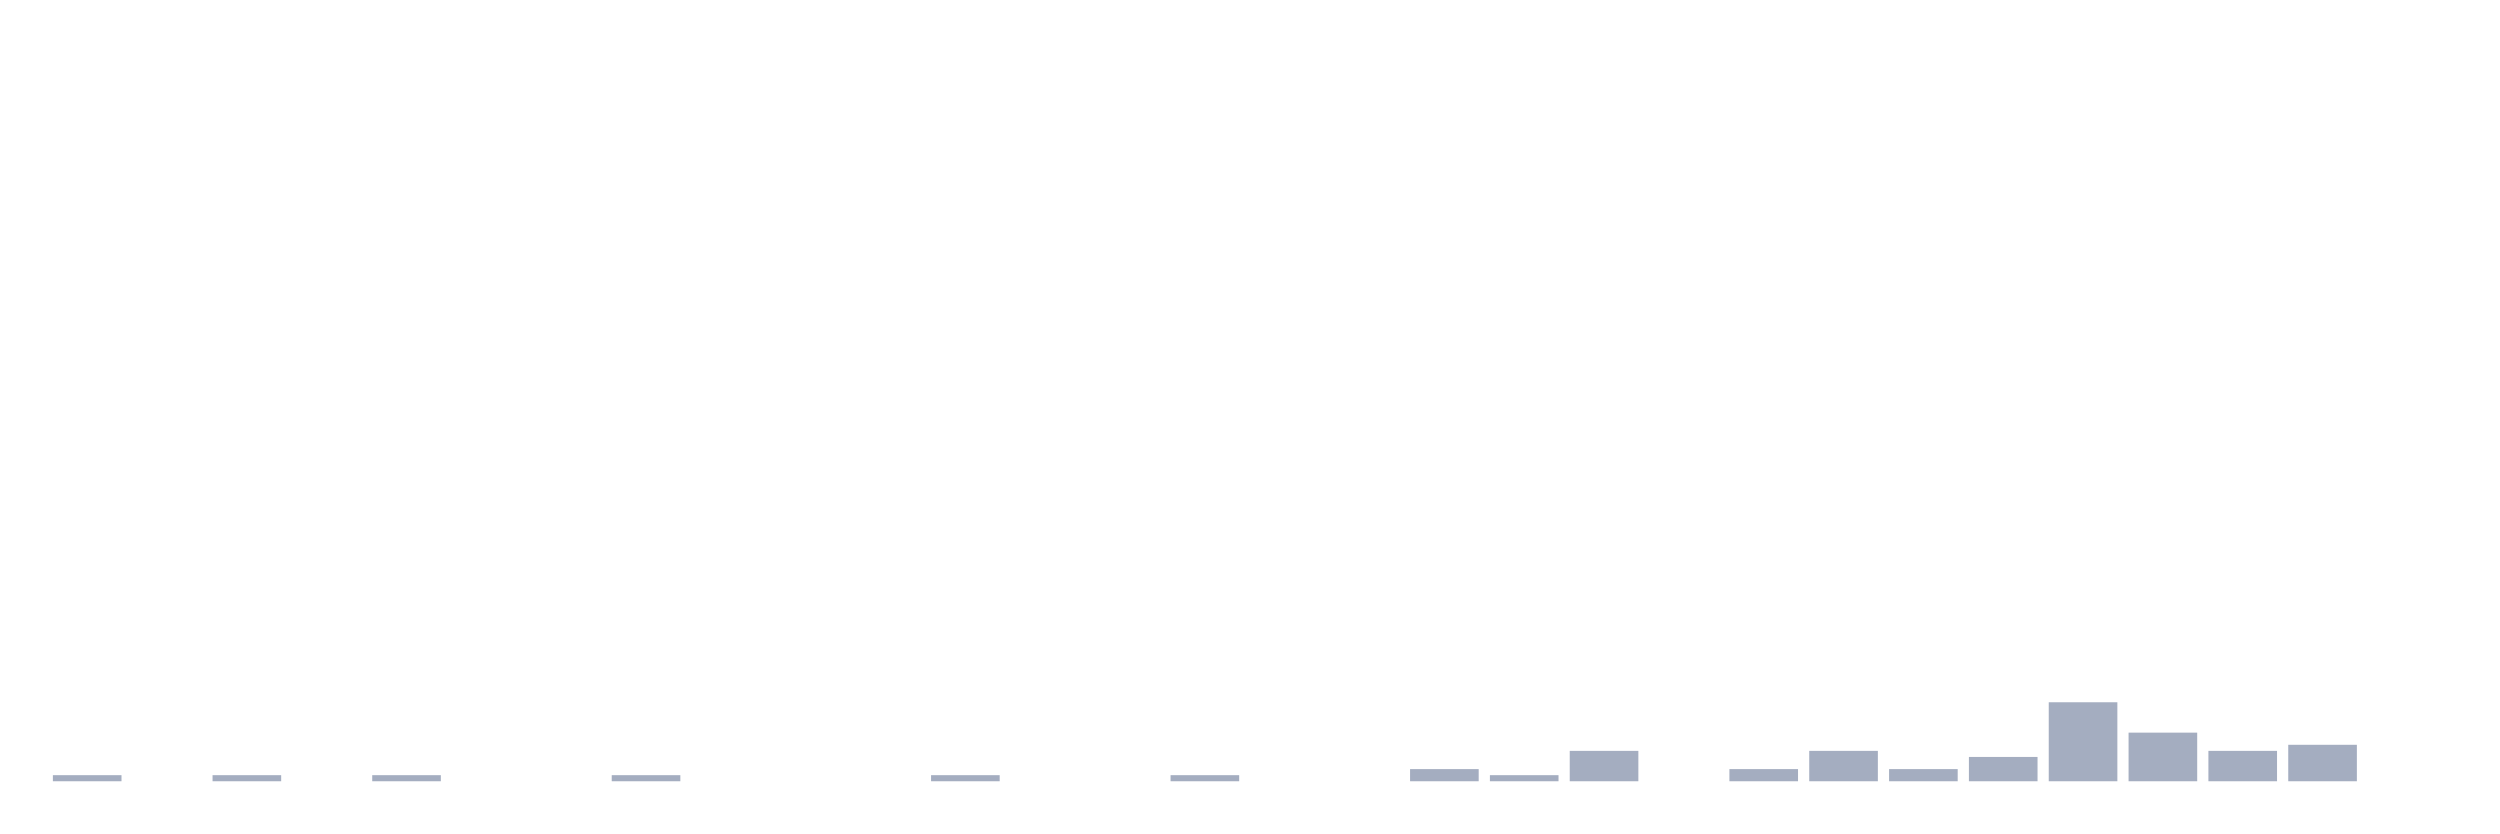
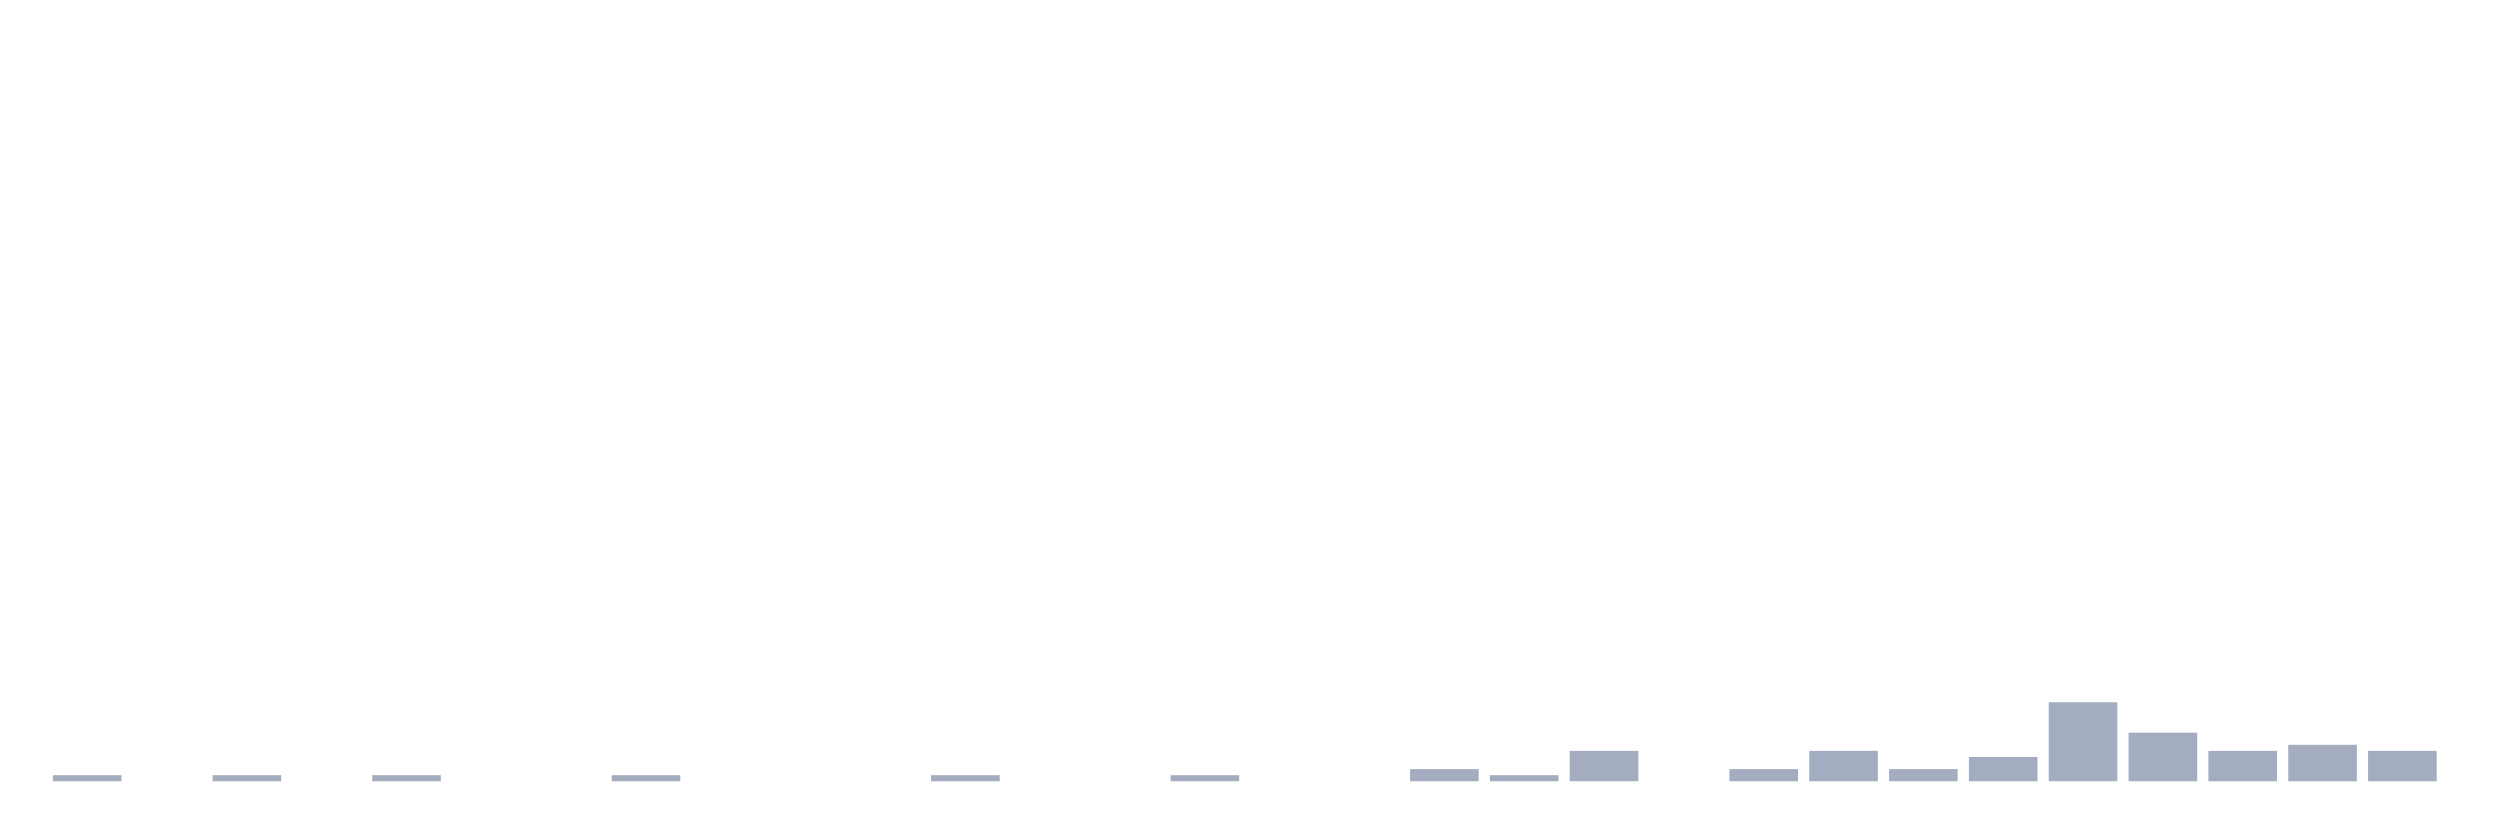
<svg xmlns="http://www.w3.org/2000/svg" viewBox="0 0 480 160">
  <g transform="translate(10,10)">
    <rect class="bar" x="0.153" width="13.175" y="138.833" height="1.167" fill="rgb(164,173,192)" />
    <rect class="bar" x="15.482" width="13.175" y="140" height="0" fill="rgb(164,173,192)" />
    <rect class="bar" x="30.81" width="13.175" y="138.833" height="1.167" fill="rgb(164,173,192)" />
    <rect class="bar" x="46.138" width="13.175" y="140" height="0" fill="rgb(164,173,192)" />
    <rect class="bar" x="61.466" width="13.175" y="138.833" height="1.167" fill="rgb(164,173,192)" />
    <rect class="bar" x="76.794" width="13.175" y="140" height="0" fill="rgb(164,173,192)" />
    <rect class="bar" x="92.123" width="13.175" y="140" height="0" fill="rgb(164,173,192)" />
    <rect class="bar" x="107.451" width="13.175" y="138.833" height="1.167" fill="rgb(164,173,192)" />
    <rect class="bar" x="122.779" width="13.175" y="140" height="0" fill="rgb(164,173,192)" />
    <rect class="bar" x="138.107" width="13.175" y="140" height="0" fill="rgb(164,173,192)" />
    <rect class="bar" x="153.436" width="13.175" y="140" height="0" fill="rgb(164,173,192)" />
    <rect class="bar" x="168.764" width="13.175" y="138.833" height="1.167" fill="rgb(164,173,192)" />
    <rect class="bar" x="184.092" width="13.175" y="140" height="0" fill="rgb(164,173,192)" />
    <rect class="bar" x="199.42" width="13.175" y="140" height="0" fill="rgb(164,173,192)" />
    <rect class="bar" x="214.748" width="13.175" y="138.833" height="1.167" fill="rgb(164,173,192)" />
    <rect class="bar" x="230.077" width="13.175" y="140" height="0" fill="rgb(164,173,192)" />
    <rect class="bar" x="245.405" width="13.175" y="140" height="0" fill="rgb(164,173,192)" />
    <rect class="bar" x="260.733" width="13.175" y="137.667" height="2.333" fill="rgb(164,173,192)" />
    <rect class="bar" x="276.061" width="13.175" y="138.833" height="1.167" fill="rgb(164,173,192)" />
    <rect class="bar" x="291.39" width="13.175" y="134.167" height="5.833" fill="rgb(164,173,192)" />
    <rect class="bar" x="306.718" width="13.175" y="140" height="0" fill="rgb(164,173,192)" />
    <rect class="bar" x="322.046" width="13.175" y="137.667" height="2.333" fill="rgb(164,173,192)" />
    <rect class="bar" x="337.374" width="13.175" y="134.167" height="5.833" fill="rgb(164,173,192)" />
    <rect class="bar" x="352.702" width="13.175" y="137.667" height="2.333" fill="rgb(164,173,192)" />
    <rect class="bar" x="368.031" width="13.175" y="135.333" height="4.667" fill="rgb(164,173,192)" />
    <rect class="bar" x="383.359" width="13.175" y="124.833" height="15.167" fill="rgb(164,173,192)" />
    <rect class="bar" x="398.687" width="13.175" y="130.667" height="9.333" fill="rgb(164,173,192)" />
    <rect class="bar" x="414.015" width="13.175" y="134.167" height="5.833" fill="rgb(164,173,192)" />
    <rect class="bar" x="429.344" width="13.175" y="133" height="7" fill="rgb(164,173,192)" />
-     <rect class="bar" x="444.672" width="13.175" y="140" height="0" fill="rgb(164,173,192)" />
+     <rect class="bar" x="444.672" width="13.175" y="134.167" height="5.833" fill="rgb(164,173,192)" />
  </g>
</svg>
